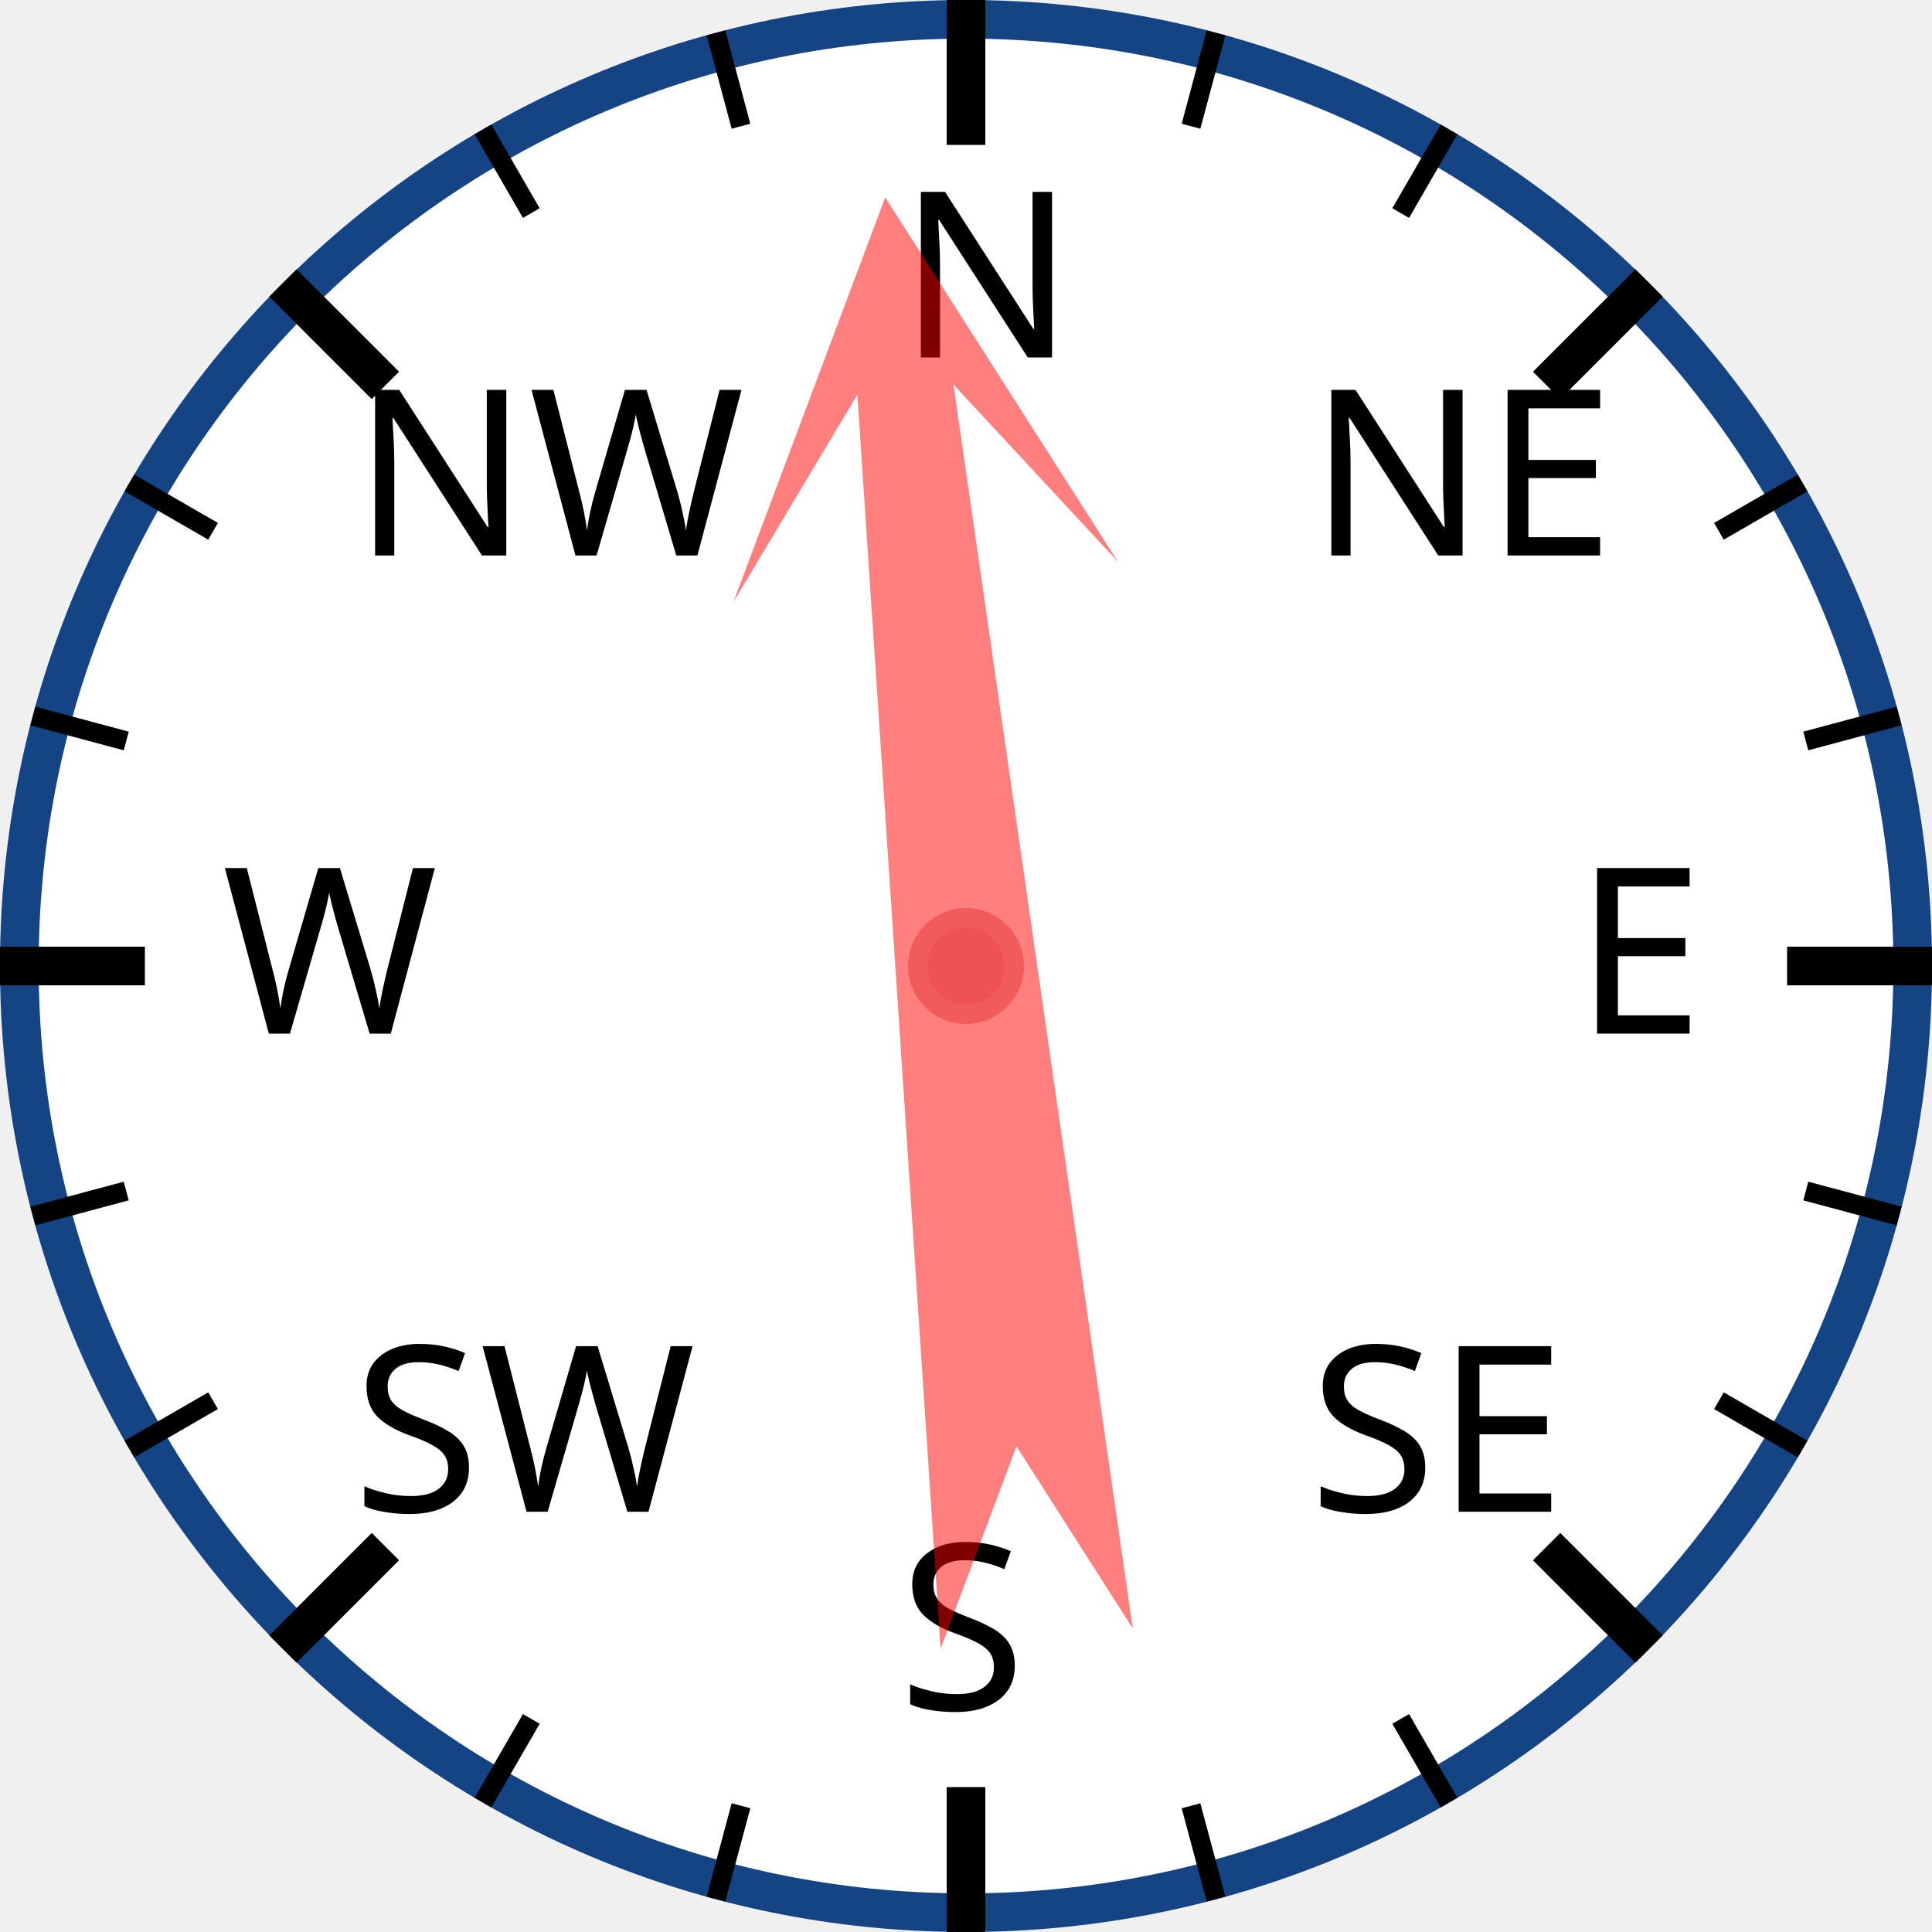
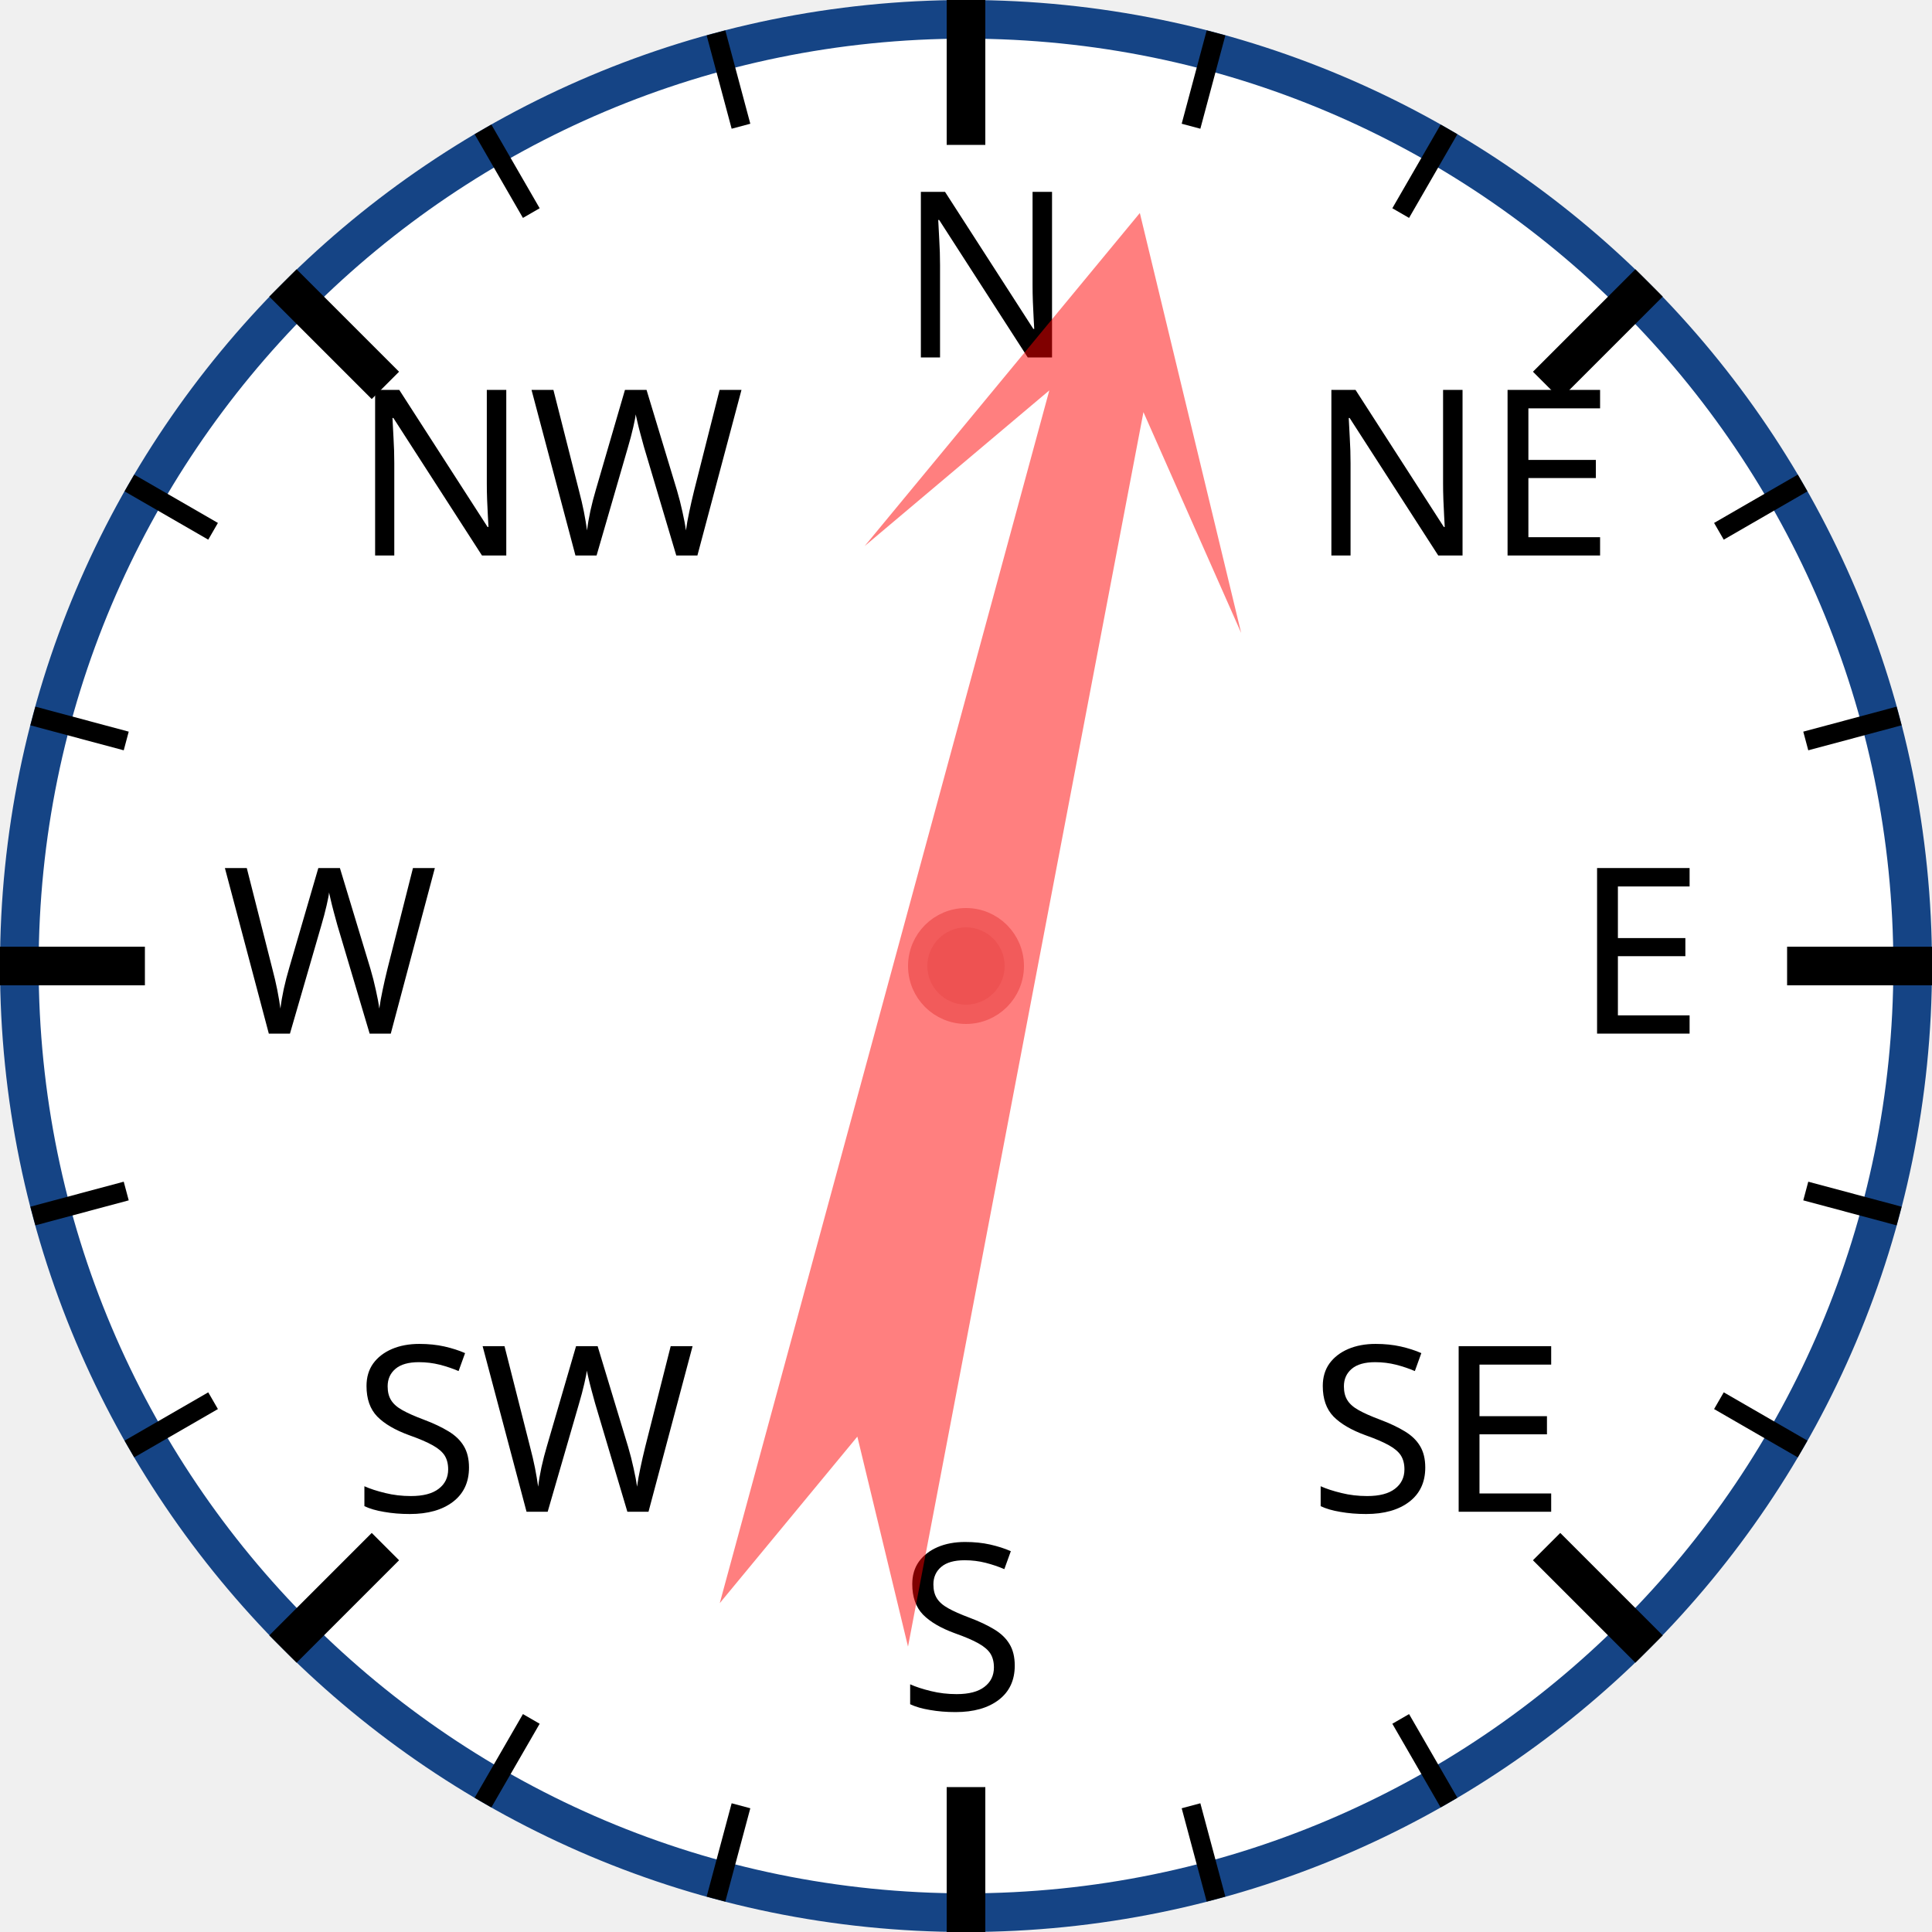
<svg xmlns="http://www.w3.org/2000/svg" width="120px" height="120px" viewBox="0 0 200 200">
  <circle cx="100" cy="100" r="98" style="fill: white; stroke: #154485; stroke-width: 4;" />
  <text x="93.0" y="37.0" style="font-family: sans-serif; font-size: 18pt;">N</text>
  <line x1="100.0" y1="0.0" x2="100.0" y2="15.0" style="stroke: black; stroke-width: 4;" />
  <line x1="74.118" y1="3.407" x2="76.706" y2="13.067" style="stroke: black; stroke-width: 2;" />
  <line x1="50" y1="13.397" x2="55" y2="22.058" style="stroke: black; stroke-width: 2;" />
  <text x="36.503" y="57.503" style="font-family: sans-serif; font-size: 18pt;">NW</text>
  <line x1="29.289" y1="29.289" x2="39.896" y2="39.896" style="stroke: black; stroke-width: 4;" />
  <line x1="13.397" y1="50" x2="22.058" y2="55" style="stroke: black; stroke-width: 2;" />
  <line x1="3.407" y1="74.118" x2="13.067" y2="76.706" style="stroke: black; stroke-width: 2;" />
  <text x="23.0" y="107.0" style="font-family: sans-serif; font-size: 18pt;">W</text>
  <line x1="0.0" y1="100.0" x2="15.0" y2="100.0" style="stroke: black; stroke-width: 4;" />
  <line x1="3.407" y1="125.882" x2="13.067" y2="123.294" style="stroke: black; stroke-width: 2;" />
  <line x1="13.397" y1="150" x2="22.058" y2="145" style="stroke: black; stroke-width: 2;" />
  <text x="36.503" y="156.497" style="font-family: sans-serif; font-size: 18pt;">SW</text>
  <line x1="29.289" y1="170.711" x2="39.896" y2="160.104" style="stroke: black; stroke-width: 4;" />
  <line x1="50" y1="186.603" x2="55" y2="177.942" style="stroke: black; stroke-width: 2;" />
  <line x1="74.118" y1="196.593" x2="76.706" y2="186.933" style="stroke: black; stroke-width: 2;" />
  <text x="93" y="177.0" style="font-family: sans-serif; font-size: 18pt;">S</text>
  <line x1="100" y1="200.0" x2="100" y2="185.0" style="stroke: black; stroke-width: 4;" />
  <line x1="125.882" y1="196.593" x2="123.294" y2="186.933" style="stroke: black; stroke-width: 2;" />
  <line x1="150.0" y1="186.603" x2="145.0" y2="177.942" style="stroke: black; stroke-width: 2;" />
  <text x="135.497" y="156.497" style="font-family: sans-serif; font-size: 18pt;">SE</text>
  <line x1="170.711" y1="170.711" x2="160.104" y2="160.104" style="stroke: black; stroke-width: 4;" />
  <line x1="186.603" y1="150" x2="177.942" y2="145" style="stroke: black; stroke-width: 2;" />
  <line x1="196.593" y1="125.882" x2="186.933" y2="123.294" style="stroke: black; stroke-width: 2;" />
  <text x="163.0" y="107" style="font-family: sans-serif; font-size: 18pt;">E</text>
  <line x1="200.0" y1="100" x2="185.0" y2="100" style="stroke: black; stroke-width: 4;" />
  <line x1="196.593" y1="74.118" x2="186.933" y2="76.706" style="stroke: black; stroke-width: 2;" />
  <line x1="186.603" y1="50" x2="177.942" y2="55" style="stroke: black; stroke-width: 2;" />
  <text x="135.497" y="57.503" style="font-family: sans-serif; font-size: 18pt;">NE</text>
  <line x1="170.711" y1="29.289" x2="160.104" y2="39.896" style="stroke: black; stroke-width: 4;" />
  <line x1="150" y1="13.397" x2="145" y2="22.058" style="stroke: black; stroke-width: 2;" />
  <line x1="125.882" y1="3.407" x2="123.294" y2="13.067" style="stroke: black; stroke-width: 2;" />
-   <polygon points="100 20 120 60 105 40 110 170 100 150 90 170 95 40 80 60" style="fill: red; fill-opacity: 0.5;" transform="rotate(354,100,100)" />
+   <polygon points="100 20 120 60 105 40 110 170 100 150 90 170 95 40 80 60" style="fill: red; fill-opacity: 0.5;" transform="rotate(13,100,100)" />
  <circle cx="100" cy="100" r="5" style="fill: #EE5252; stroke: #F25B5B; stroke-width: 2;" />
</svg>
